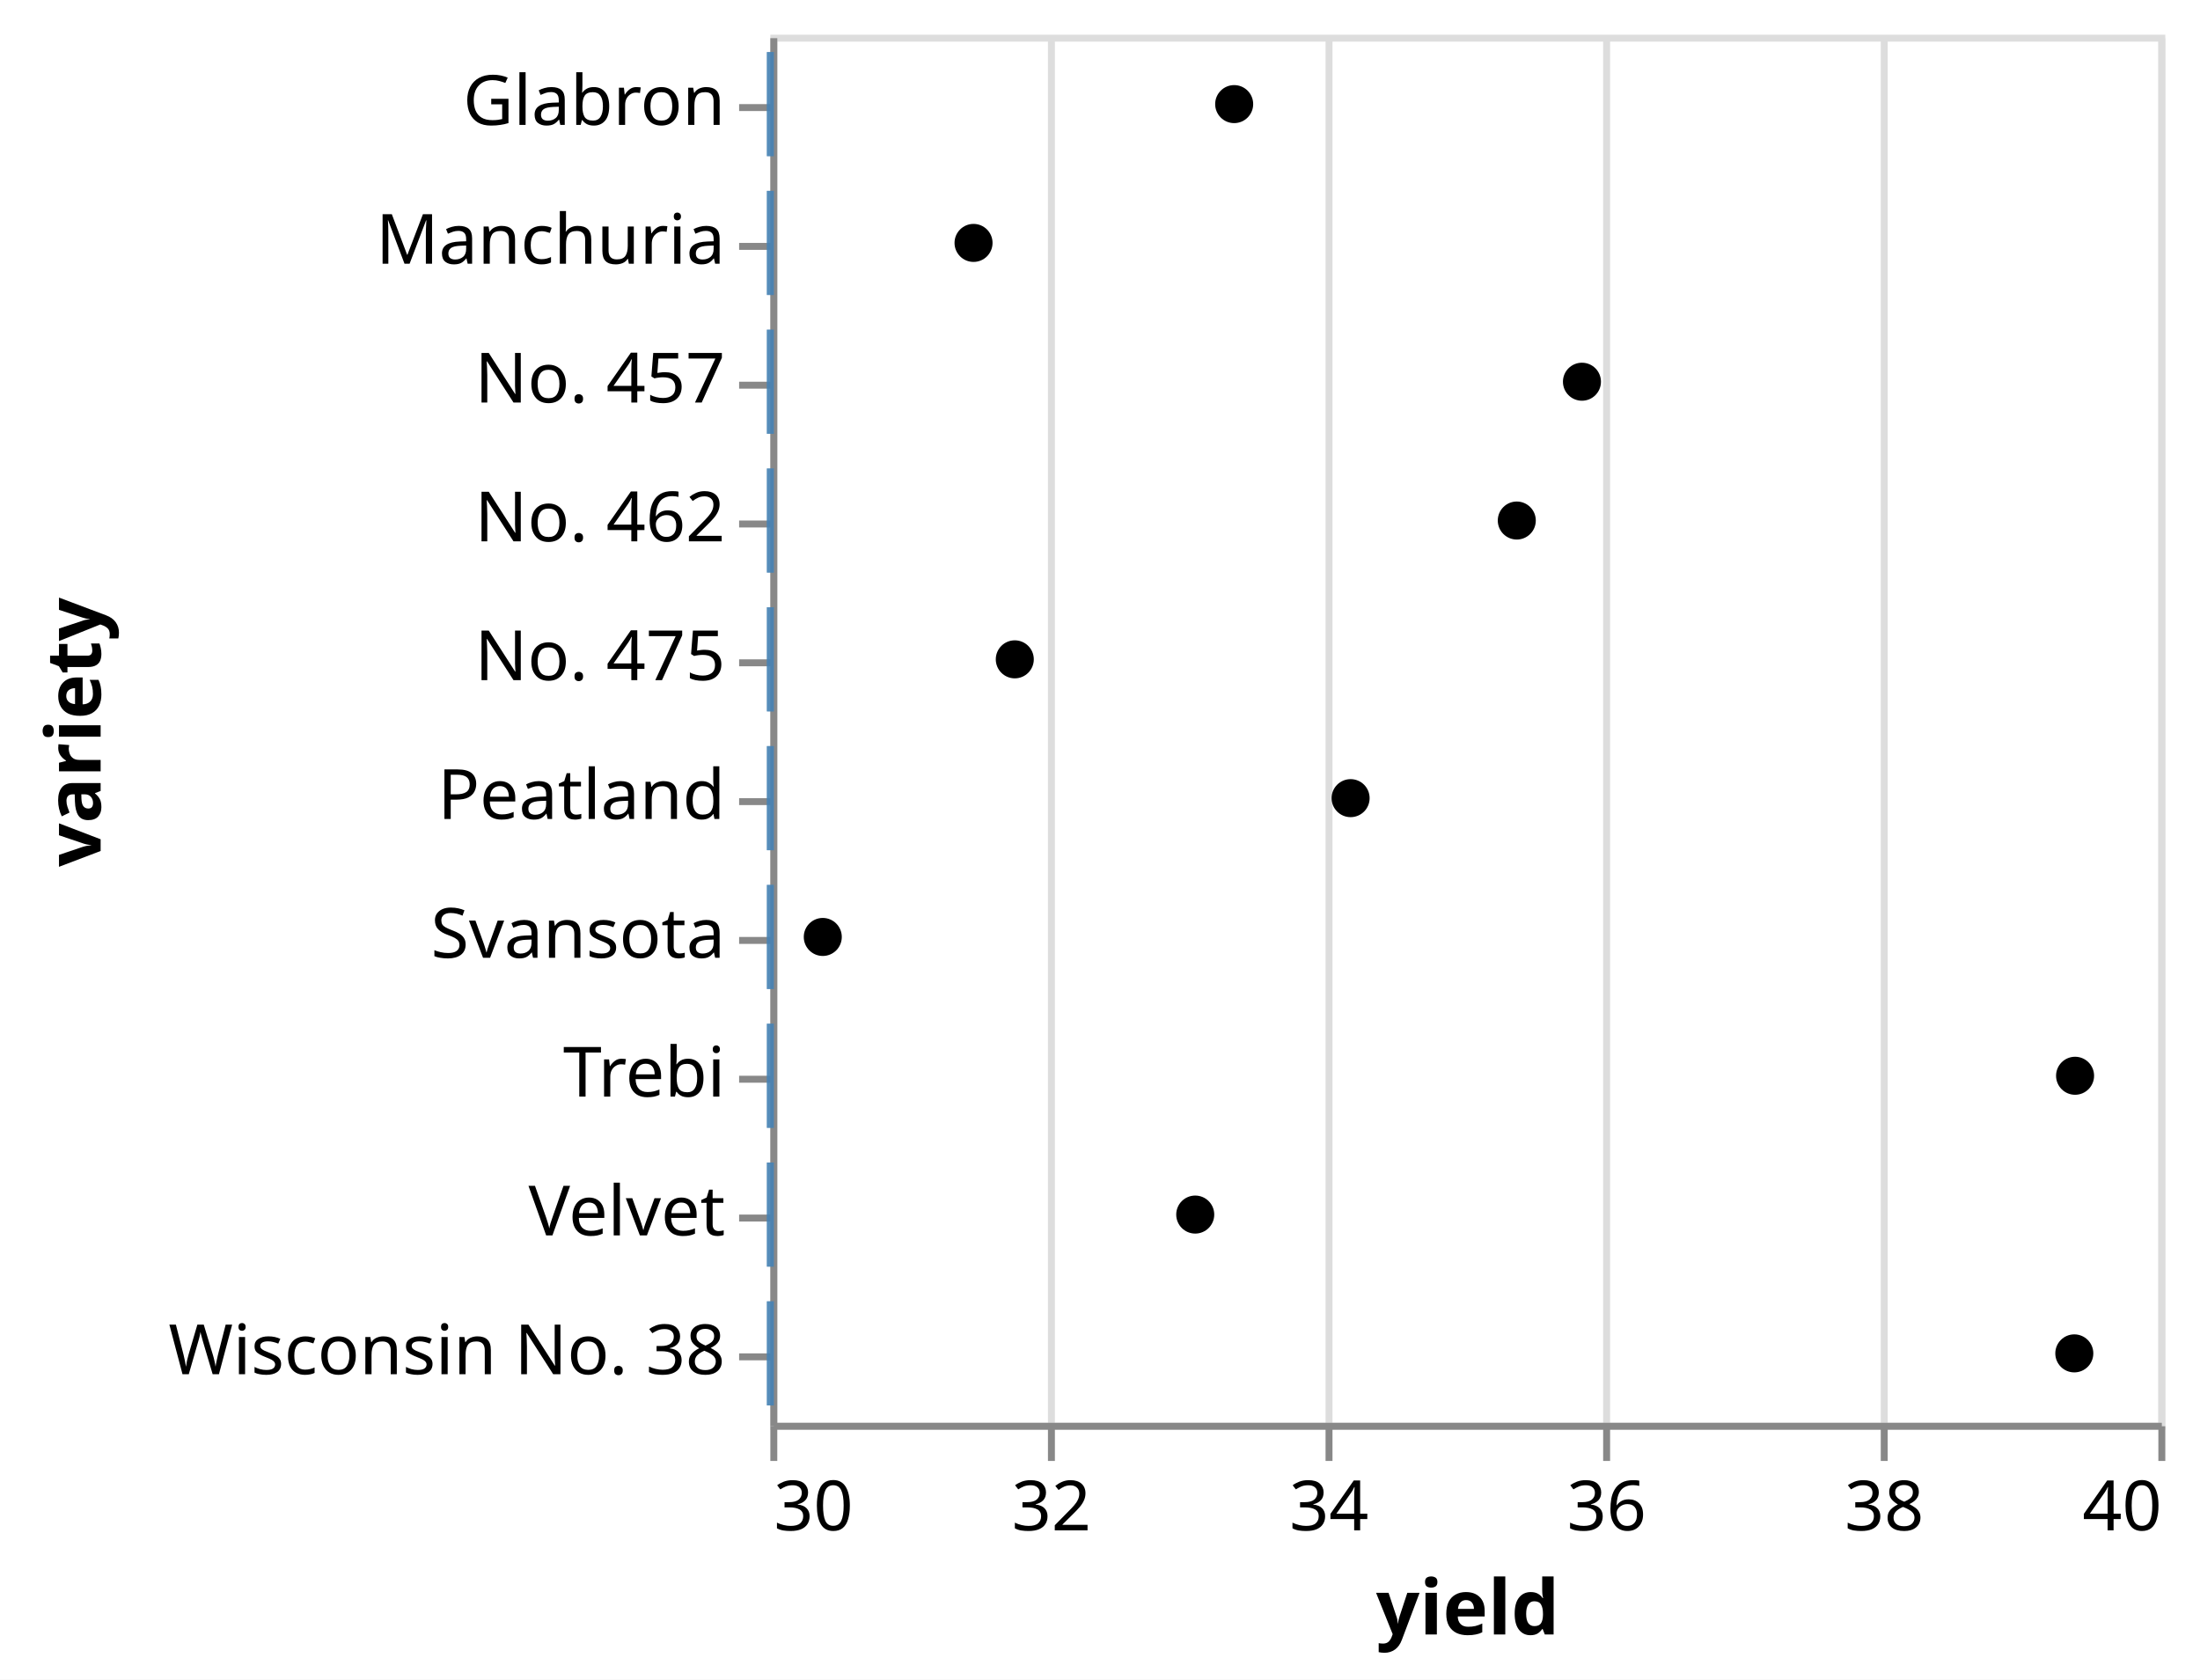
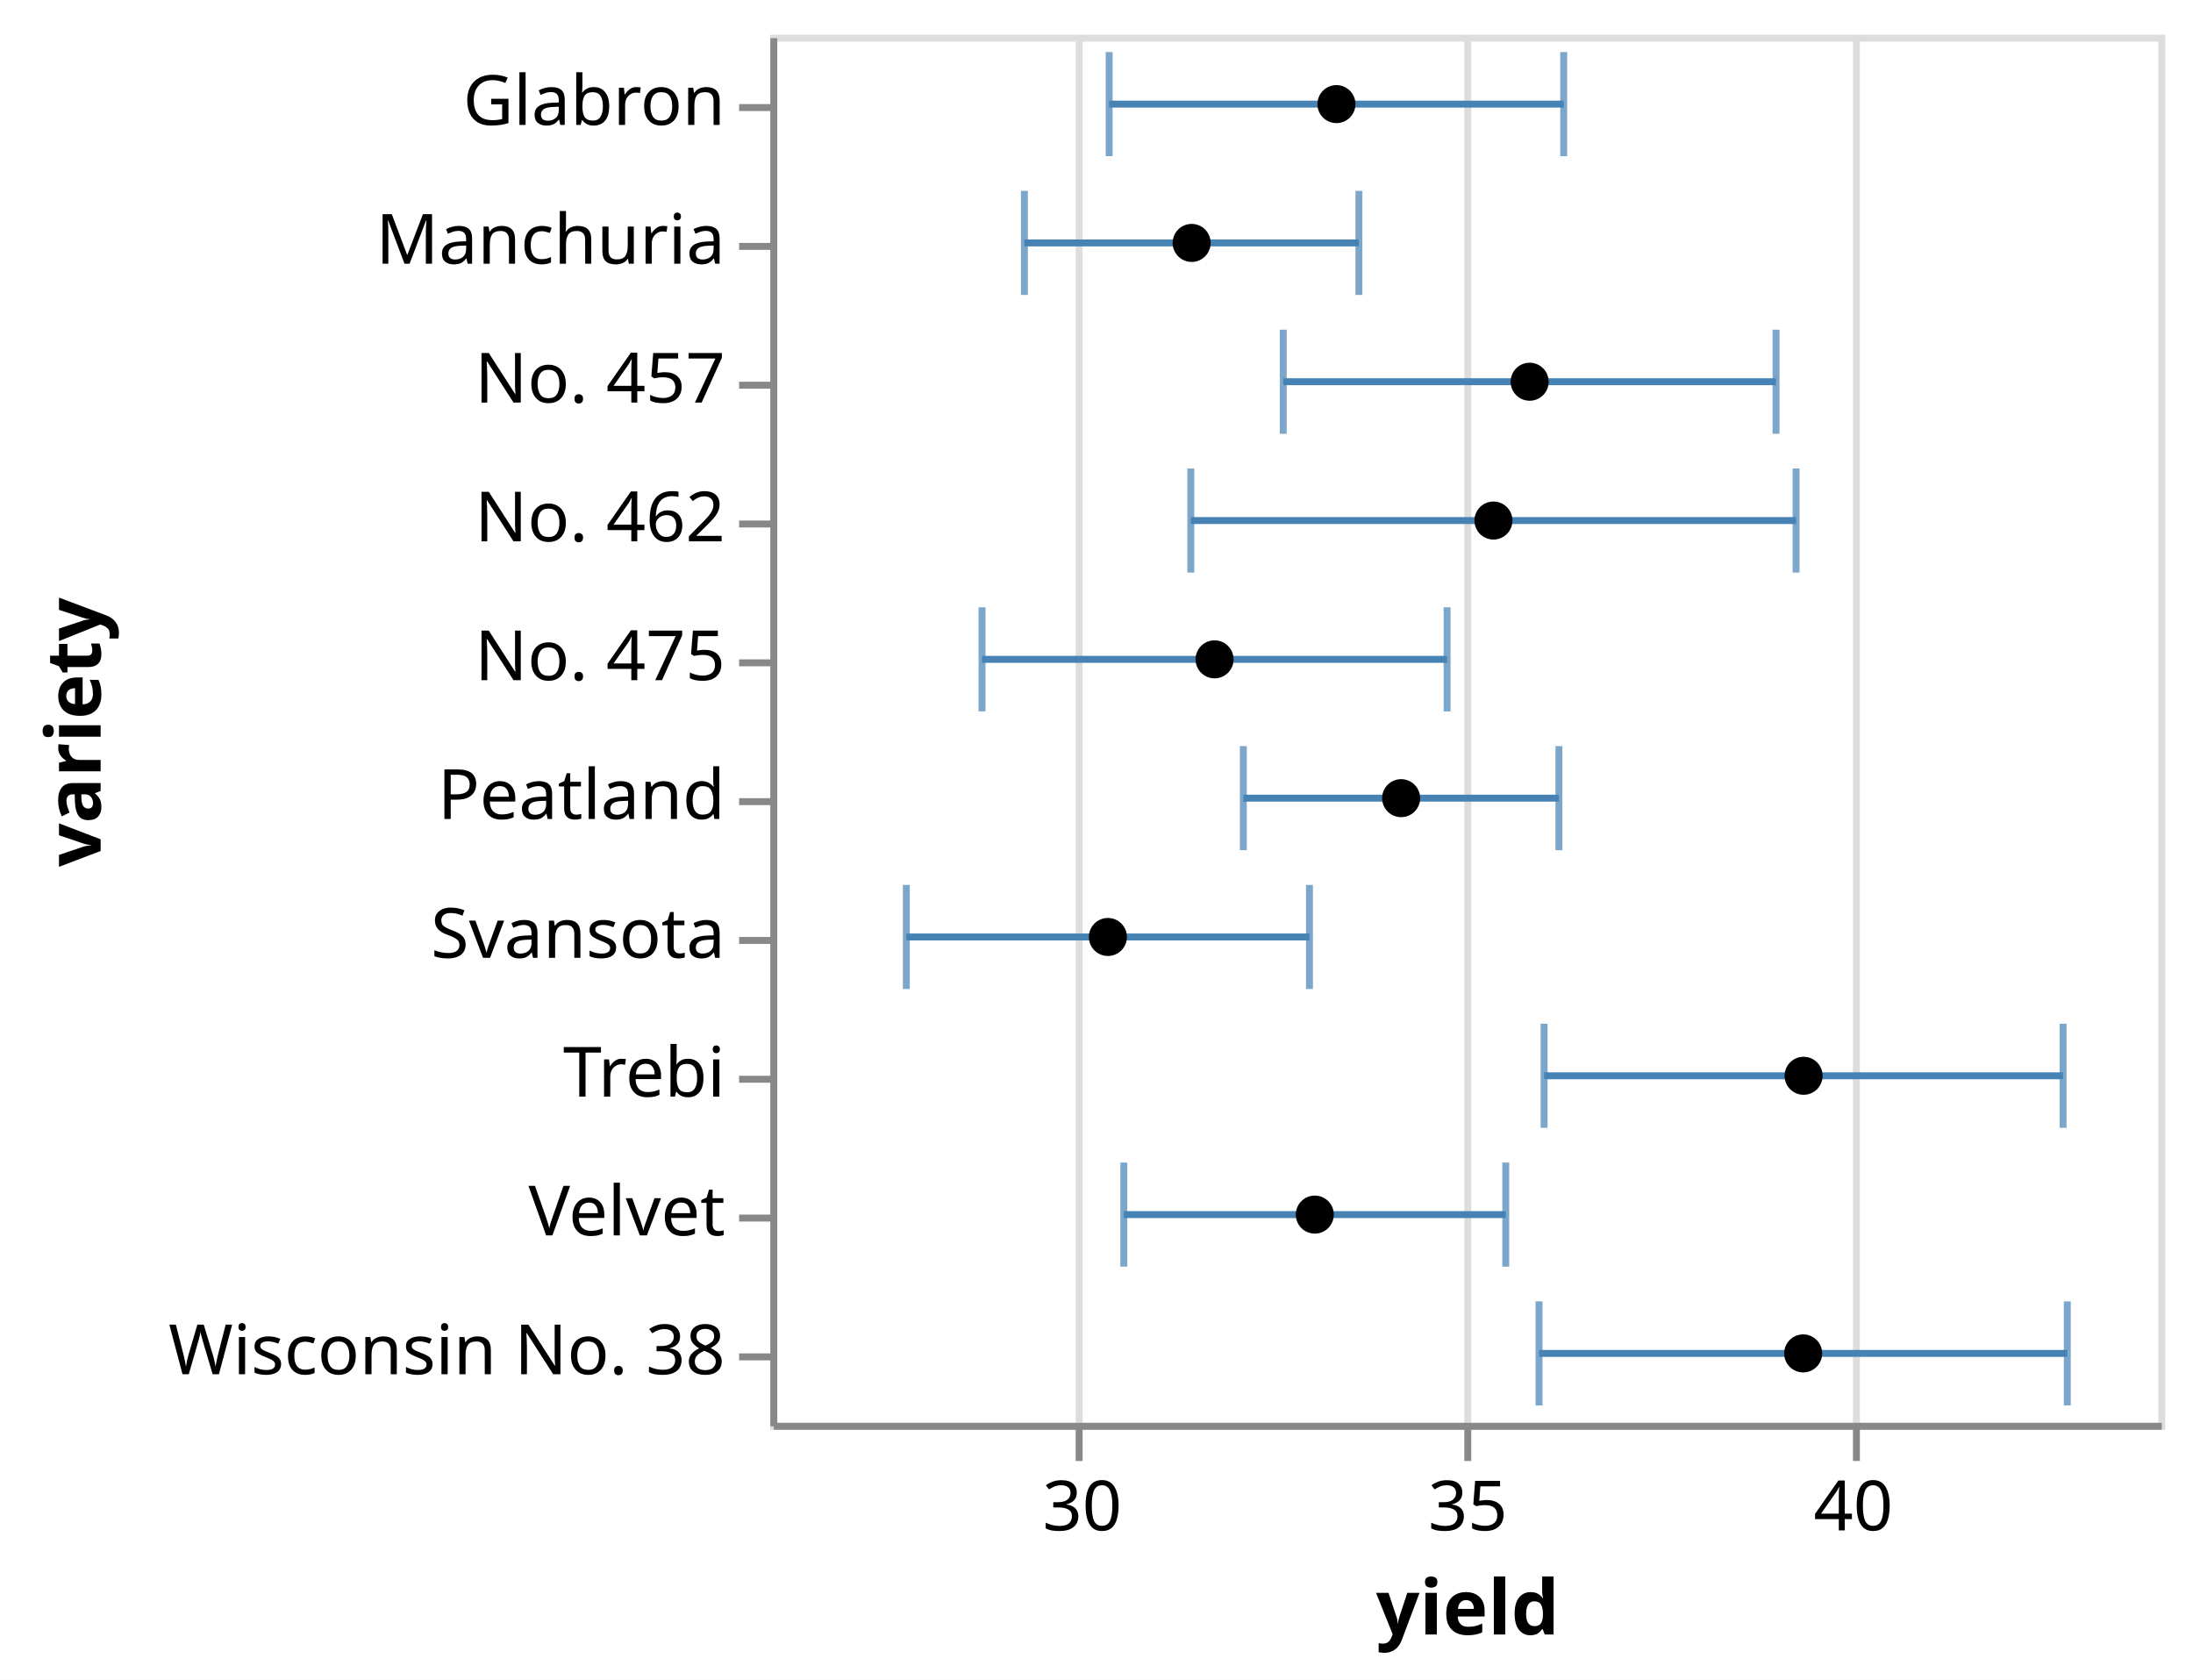
- <svg xmlns="http://www.w3.org/2000/svg" class="marks" width="317" height="242" viewBox="0 0 317 242" version="1.1">
-   <rect width="317" height="242" fill="white" />
+ <svg xmlns="http://www.w3.org/2000/svg" class="marks" width="316" height="242" viewBox="0 0 316 242" version="1.1">
+   <rect width="316" height="242" fill="white" />
  <g fill="none" stroke-miterlimit="10" transform="translate(111,5)">
    <g class="mark-group role-frame root" role="graphics-object" aria-roledescription="group mark container">
      <g transform="translate(0,0)">
        <path class="background" aria-hidden="true" d="M0.5,0.5h200v200h-200Z" stroke="#ddd" />
        <g>
          <g class="mark-group role-axis" aria-hidden="true">
            <g transform="translate(0.5,200.5)">
              <path class="background" aria-hidden="true" d="M0,0h0v0h0Z" pointer-events="none" />
              <g>
                <g class="mark-rule role-axis-grid" pointer-events="none">
-                   <line transform="translate(0,0)" x2="0" y2="-200" stroke="#ddd" stroke-width="1" opacity="1" />
-                   <line transform="translate(40,0)" x2="0" y2="-200" stroke="#ddd" stroke-width="1" opacity="1" />
-                   <line transform="translate(80,0)" x2="0" y2="-200" stroke="#ddd" stroke-width="1" opacity="1" />
-                   <line transform="translate(120,0)" x2="0" y2="-200" stroke="#ddd" stroke-width="1" opacity="1" />
-                   <line transform="translate(160,0)" x2="0" y2="-200" stroke="#ddd" stroke-width="1" opacity="1" />
-                   <line transform="translate(200,0)" x2="0" y2="-200" stroke="#ddd" stroke-width="1" opacity="1" />
+                   <line transform="translate(44,0)" x2="0" y2="-200" stroke="#ddd" stroke-width="1" opacity="1" />
+                   <line transform="translate(100,0)" x2="0" y2="-200" stroke="#ddd" stroke-width="1" opacity="1" />
+                   <line transform="translate(156,0)" x2="0" y2="-200" stroke="#ddd" stroke-width="1" opacity="1" />
                </g>
              </g>
              <path class="foreground" aria-hidden="true" d="" pointer-events="none" display="none" />
            </g>
          </g>
-           <g class="mark-group role-axis" role="graphics-symbol" aria-roledescription="axis" aria-label="X-axis titled 'yield' for a linear scale with values from 30 to 40">
+           <g class="mark-group role-axis" role="graphics-symbol" aria-roledescription="axis" aria-label="X-axis titled 'yield' for a linear scale with values from 26 to 44">
            <g transform="translate(0.5,200.5)">
              <path class="background" aria-hidden="true" d="M0,0h0v0h0Z" pointer-events="none" />
              <g>
                <g class="mark-rule role-axis-tick" pointer-events="none">
-                   <line transform="translate(0,0)" x2="0" y2="5" stroke="#888" stroke-width="1" opacity="1" />
-                   <line transform="translate(40,0)" x2="0" y2="5" stroke="#888" stroke-width="1" opacity="1" />
-                   <line transform="translate(80,0)" x2="0" y2="5" stroke="#888" stroke-width="1" opacity="1" />
-                   <line transform="translate(120,0)" x2="0" y2="5" stroke="#888" stroke-width="1" opacity="1" />
-                   <line transform="translate(160,0)" x2="0" y2="5" stroke="#888" stroke-width="1" opacity="1" />
-                   <line transform="translate(200,0)" x2="0" y2="5" stroke="#888" stroke-width="1" opacity="1" />
+                   <line transform="translate(44,0)" x2="0" y2="5" stroke="#888" stroke-width="1" opacity="1" />
+                   <line transform="translate(100,0)" x2="0" y2="5" stroke="#888" stroke-width="1" opacity="1" />
+                   <line transform="translate(156,0)" x2="0" y2="5" stroke="#888" stroke-width="1" opacity="1" />
                </g>
                <g class="mark-text role-axis-label" pointer-events="none">
-                   <text text-anchor="start" transform="translate(0,15)" font-family="sans-serif" font-size="10px" fill="#000" opacity="1">30</text>
-                   <text text-anchor="middle" transform="translate(40,15)" font-family="sans-serif" font-size="10px" fill="#000" opacity="1">32</text>
-                   <text text-anchor="middle" transform="translate(80,15)" font-family="sans-serif" font-size="10px" fill="#000" opacity="1">34</text>
-                   <text text-anchor="middle" transform="translate(120,15)" font-family="sans-serif" font-size="10px" fill="#000" opacity="1">36</text>
-                   <text text-anchor="middle" transform="translate(160,15)" font-family="sans-serif" font-size="10px" fill="#000" opacity="1">38</text>
-                   <text text-anchor="end" transform="translate(200,15)" font-family="sans-serif" font-size="10px" fill="#000" opacity="1">40</text>
+                   <text text-anchor="middle" transform="translate(44.44444,15)" font-family="sans-serif" font-size="10px" fill="#000" opacity="1">30</text>
+                   <text text-anchor="middle" transform="translate(100,15)" font-family="sans-serif" font-size="10px" fill="#000" opacity="1">35</text>
+                   <text text-anchor="middle" transform="translate(155.5556,15)" font-family="sans-serif" font-size="10px" fill="#000" opacity="1">40</text>
                </g>
                <g class="mark-rule role-axis-domain" pointer-events="none">
                  <line transform="translate(0,0)" x2="200" y2="0" stroke="#888" stroke-width="1" opacity="1" />
                </g>
                <g class="mark-text role-axis-title" pointer-events="none">
                  <text text-anchor="middle" transform="translate(100,30)" font-family="sans-serif" font-size="11px" font-weight="bold" fill="#000" opacity="1">yield</text>
                </g>
              </g>
              <path class="foreground" aria-hidden="true" d="" pointer-events="none" display="none" />
            </g>
          </g>
          <g class="mark-group role-axis" role="graphics-symbol" aria-roledescription="axis" aria-label="Y-axis titled 'variety' for a discrete scale with 10 values: Glabron, Manchuria, No. 457, No. 462, No. 475, ending with Wisconsin No. 38">
            <g transform="translate(0.5,0.5)">
              <path class="background" aria-hidden="true" d="M0,0h0v0h0Z" pointer-events="none" />
              <g>
                <g class="mark-rule role-axis-tick" pointer-events="none">
                  <line transform="translate(0,10)" x2="-5" y2="0" stroke="#888" stroke-width="1" opacity="1" />
                  <line transform="translate(0,30)" x2="-5" y2="0" stroke="#888" stroke-width="1" opacity="1" />
                  <line transform="translate(0,50)" x2="-5" y2="0" stroke="#888" stroke-width="1" opacity="1" />
                  <line transform="translate(0,70)" x2="-5" y2="0" stroke="#888" stroke-width="1" opacity="1" />
                  <line transform="translate(0,90)" x2="-5" y2="0" stroke="#888" stroke-width="1" opacity="1" />
                  <line transform="translate(0,110)" x2="-5" y2="0" stroke="#888" stroke-width="1" opacity="1" />
                  <line transform="translate(0,130)" x2="-5" y2="0" stroke="#888" stroke-width="1" opacity="1" />
                  <line transform="translate(0,150)" x2="-5" y2="0" stroke="#888" stroke-width="1" opacity="1" />
                  <line transform="translate(0,170)" x2="-5" y2="0" stroke="#888" stroke-width="1" opacity="1" />
                  <line transform="translate(0,190)" x2="-5" y2="0" stroke="#888" stroke-width="1" opacity="1" />
                </g>
                <g class="mark-text role-axis-label" pointer-events="none">
                  <text text-anchor="end" transform="translate(-7,12.5)" font-family="sans-serif" font-size="10px" fill="#000" opacity="1">Glabron</text>
                  <text text-anchor="end" transform="translate(-7,32.5)" font-family="sans-serif" font-size="10px" fill="#000" opacity="1">Manchuria</text>
                  <text text-anchor="end" transform="translate(-7,52.5)" font-family="sans-serif" font-size="10px" fill="#000" opacity="1">No. 457</text>
                  <text text-anchor="end" transform="translate(-7,72.5)" font-family="sans-serif" font-size="10px" fill="#000" opacity="1">No. 462</text>
                  <text text-anchor="end" transform="translate(-7,92.5)" font-family="sans-serif" font-size="10px" fill="#000" opacity="1">No. 475</text>
                  <text text-anchor="end" transform="translate(-7,112.5)" font-family="sans-serif" font-size="10px" fill="#000" opacity="1">Peatland</text>
                  <text text-anchor="end" transform="translate(-7,132.5)" font-family="sans-serif" font-size="10px" fill="#000" opacity="1">Svansota</text>
                  <text text-anchor="end" transform="translate(-7,152.5)" font-family="sans-serif" font-size="10px" fill="#000" opacity="1">Trebi</text>
                  <text text-anchor="end" transform="translate(-7,172.5)" font-family="sans-serif" font-size="10px" fill="#000" opacity="1">Velvet</text>
                  <text text-anchor="end" transform="translate(-7,192.5)" font-family="sans-serif" font-size="10px" fill="#000" opacity="1">Wisconsin No. 38</text>
                </g>
                <g class="mark-rule role-axis-domain" pointer-events="none">
                  <line transform="translate(0,0)" x2="0" y2="200" stroke="#888" stroke-width="1" opacity="1" />
                </g>
                <g class="mark-text role-axis-title" pointer-events="none">
                  <text text-anchor="middle" transform="translate(-95,100) rotate(-90) translate(0,-2)" font-family="sans-serif" font-size="11px" font-weight="bold" fill="#000" opacity="1">variety</text>
                </g>
              </g>
              <path class="foreground" aria-hidden="true" d="" pointer-events="none" display="none" />
            </g>
          </g>
          <g class="mark-rect role-mark layer_0_layer_0_marks" aria-hidden="true">
-             <path d="M-0.5,22.5h1v15h-1Z" fill="#4682b4" opacity="0.7" />
-             <path d="M-0.5,2.5h1v15h-1Z" fill="#4682b4" opacity="0.7" />
-             <path d="M-0.5,122.5h1v15h-1Z" fill="#4682b4" opacity="0.7" />
-             <path d="M-0.5,162.5h1v15h-1Z" fill="#4682b4" opacity="0.7" />
-             <path d="M-0.5,142.5h1v15h-1Z" fill="#4682b4" opacity="0.7" />
-             <path d="M-0.5,42.5h1v15h-1Z" fill="#4682b4" opacity="0.7" />
-             <path d="M-0.5,62.5h1v15h-1Z" fill="#4682b4" opacity="0.7" />
-             <path d="M-0.5,102.5h1v15h-1Z" fill="#4682b4" opacity="0.7" />
-             <path d="M-0.5,82.5h1v15h-1Z" fill="#4682b4" opacity="0.7" />
-             <path d="M-0.5,182.5h1v15h-1Z" fill="#4682b4" opacity="0.7" />
+             <path d="M36.11,22.5h1v15h-1Z" fill="#4682b4" opacity="0.7" />
+             <path d="M48.324,2.5h1v15h-1Z" fill="#4682b4" opacity="0.7" />
+             <path d="M19.096,122.5h1v15h-1Z" fill="#4682b4" opacity="0.7" />
+             <path d="M50.439,162.5h1v15h-1Z" fill="#4682b4" opacity="0.7" />
+             <path d="M110.997,142.5h1v15h-1Z" fill="#4682b4" opacity="0.7" />
+             <path d="M73.408,42.5h1v15h-1Z" fill="#4682b4" opacity="0.7" />
+             <path d="M60.09,62.5h1v15h-1Z" fill="#4682b4" opacity="0.7" />
+             <path d="M67.658,102.5h1v15h-1Z" fill="#4682b4" opacity="0.7" />
+             <path d="M30.004,82.5h1v15h-1Z" fill="#4682b4" opacity="0.7" />
+             <path d="M110.268,182.5h1v15h-1Z" fill="#4682b4" opacity="0.7" />
          </g>
          <g class="mark-rect role-mark layer_0_layer_1_marks" aria-hidden="true">
-             <path d="M-0.5,22.5h1v15h-1Z" fill="#4682b4" opacity="0.7" />
-             <path d="M-0.5,2.5h1v15h-1Z" fill="#4682b4" opacity="0.7" />
-             <path d="M-0.5,122.5h1v15h-1Z" fill="#4682b4" opacity="0.7" />
-             <path d="M-0.5,162.5h1v15h-1Z" fill="#4682b4" opacity="0.7" />
-             <path d="M-0.5,142.5h1v15h-1Z" fill="#4682b4" opacity="0.7" />
-             <path d="M-0.5,42.5h1v15h-1Z" fill="#4682b4" opacity="0.7" />
-             <path d="M-0.5,62.5h1v15h-1Z" fill="#4682b4" opacity="0.7" />
-             <path d="M-0.5,102.5h1v15h-1Z" fill="#4682b4" opacity="0.7" />
-             <path d="M-0.5,82.5h1v15h-1Z" fill="#4682b4" opacity="0.7" />
-             <path d="M-0.5,182.5h1v15h-1Z" fill="#4682b4" opacity="0.7" />
+             <path d="M84.31,22.5h1v15h-1Z" fill="#4682b4" opacity="0.7" />
+             <path d="M113.824,2.5h1v15h-1Z" fill="#4682b4" opacity="0.7" />
+             <path d="M77.188,122.5h1v15h-1Z" fill="#4682b4" opacity="0.7" />
+             <path d="M105.474,162.5h1v15h-1Z" fill="#4682b4" opacity="0.7" />
+             <path d="M185.78,142.5h1v15h-1Z" fill="#4682b4" opacity="0.7" />
+             <path d="M144.419,42.5h1v15h-1Z" fill="#4682b4" opacity="0.7" />
+             <path d="M147.305,62.5h1v15h-1Z" fill="#4682b4" opacity="0.7" />
+             <path d="M113.132,102.5h1v15h-1Z" fill="#4682b4" opacity="0.7" />
+             <path d="M97.02,82.5h1v15h-1Z" fill="#4682b4" opacity="0.7" />
+             <path d="M186.387,182.5h1v15h-1Z" fill="#4682b4" opacity="0.7" />
          </g>
          <g class="mark-rule role-mark layer_0_layer_2_marks" role="graphics-object" aria-roledescription="rule mark container">
-             <line aria-label="yield: NaN; upper_yield: NaN; variety: Manchuria; Mean of yield: 31.46389; Mean + stderr of yield: NaN; Mean - stderr of yield: NaN" role="graphics-symbol" aria-roledescription="errorbar" transform="translate(0,30)" x2="0" y2="0" stroke="#4682b4" />
-             <line aria-label="yield: NaN; upper_yield: NaN; variety: Glabron; Mean of yield: 33.3416658333; Mean + stderr of yield: NaN; Mean - stderr of yield: NaN" role="graphics-symbol" aria-roledescription="errorbar" transform="translate(0,10)" x2="0" y2="0" stroke="#4682b4" />
-             <line aria-label="yield: NaN; upper_yield: NaN; variety: Svansota; Mean of yield: 30.3777775; Mean + stderr of yield: NaN; Mean - stderr of yield: NaN" role="graphics-symbol" aria-roledescription="errorbar" transform="translate(0,130)" x2="0" y2="0" stroke="#4682b4" />
-             <line aria-label="yield: NaN; upper_yield: NaN; variety: Velvet; Mean of yield: 33.0611091667; Mean + stderr of yield: NaN; Mean - stderr of yield: NaN" role="graphics-symbol" aria-roledescription="errorbar" transform="translate(0,170)" x2="0" y2="0" stroke="#4682b4" />
-             <line aria-label="yield: NaN; upper_yield: NaN; variety: Trebi; Mean of yield: 39.3999933333; Mean + stderr of yield: NaN; Mean - stderr of yield: NaN" role="graphics-symbol" aria-roledescription="errorbar" transform="translate(0,150)" x2="0" y2="0" stroke="#4682b4" />
-             <line aria-label="yield: NaN; upper_yield: NaN; variety: No. 457; Mean of yield: 35.8472241667; Mean + stderr of yield: NaN; Mean - stderr of yield: NaN" role="graphics-symbol" aria-roledescription="errorbar" transform="translate(0,50)" x2="0" y2="0" stroke="#4682b4" />
-             <line aria-label="yield: NaN; upper_yield: NaN; variety: No. 462; Mean of yield: 35.3777808333; Mean + stderr of yield: NaN; Mean - stderr of yield: NaN" role="graphics-symbol" aria-roledescription="errorbar" transform="translate(0,70)" x2="0" y2="0" stroke="#4682b4" />
-             <line aria-label="yield: NaN; upper_yield: NaN; variety: Peatland; Mean of yield: 34.1805558333; Mean + stderr of yield: NaN; Mean - stderr of yield: NaN" role="graphics-symbol" aria-roledescription="errorbar" transform="translate(0,110)" x2="0" y2="0" stroke="#4682b4" />
-             <line aria-label="yield: NaN; upper_yield: NaN; variety: No. 475; Mean of yield: 31.7611108333; Mean + stderr of yield: NaN; Mean - stderr of yield: NaN" role="graphics-symbol" aria-roledescription="errorbar" transform="translate(0,90)" x2="0" y2="0" stroke="#4682b4" />
-             <line aria-label="yield: NaN; upper_yield: NaN; variety: Wisconsin No. 38; Mean of yield: 39.3944458333; Mean + stderr of yield: NaN; Mean - stderr of yield: NaN" role="graphics-symbol" aria-roledescription="errorbar" transform="translate(0,190)" x2="0" y2="0" stroke="#4682b4" />
+             <line aria-label="yield: 29.2948957088; upper_yield: 33.6328842912; variety: Manchuria; Mean of yield: 31.46389; Mean + stderr of yield: 33.6328842912; Mean - stderr of yield: 29.2948957088" role="graphics-symbol" aria-roledescription="errorbar" transform="translate(36.60995,30)" x2="48.2" y2="0" stroke="#4682b4" />
+             <line aria-label="yield: 30.3941363811; upper_yield: 36.2891952855; variety: Glabron; Mean of yield: 33.3416658333; Mean + stderr of yield: 36.2891952855; Mean - stderr of yield: 30.3941363811" role="graphics-symbol" aria-roledescription="errorbar" transform="translate(48.82374,10)" x2="65.501" y2="0" stroke="#4682b4" />
+             <line aria-label="yield: 27.7636378022; upper_yield: 32.9919171978; variety: Svansota; Mean of yield: 30.3777775; Mean + stderr of yield: 32.9919171978; Mean - stderr of yield: 27.7636378022" role="graphics-symbol" aria-roledescription="errorbar" transform="translate(19.59598,130)" x2="58.092" y2="0" stroke="#4682b4" />
+             <line aria-label="yield: 30.5845362141; upper_yield: 35.5376821193; variety: Velvet; Mean of yield: 33.0611091667; Mean + stderr of yield: 35.5376821193; Mean - stderr of yield: 30.5845362141" role="graphics-symbol" aria-roledescription="errorbar" transform="translate(50.93929,170)" x2="55.035" y2="0" stroke="#4682b4" />
+             <line aria-label="yield: 36.0347747146; upper_yield: 42.7652119521; variety: Trebi; Mean of yield: 39.3999933333; Mean + stderr of yield: 42.7652119521; Mean - stderr of yield: 36.0347747146" role="graphics-symbol" aria-roledescription="errorbar" transform="translate(111.4975,150)" x2="74.783" y2="0" stroke="#4682b4" />
+             <line aria-label="yield: 32.6517558792; upper_yield: 39.0426924542; variety: No. 457; Mean of yield: 35.8472241667; Mean + stderr of yield: 39.0426924542; Mean - stderr of yield: 32.6517558792" role="graphics-symbol" aria-roledescription="errorbar" transform="translate(73.9084,50)" x2="71.01" y2="0" stroke="#4682b4" />
+             <line aria-label="yield: 31.4531155143; upper_yield: 39.3024461524; variety: No. 462; Mean of yield: 35.3777808333; Mean + stderr of yield: 39.3024461524; Mean - stderr of yield: 31.4531155143" role="graphics-symbol" aria-roledescription="errorbar" transform="translate(60.59017,70)" x2="87.215" y2="0" stroke="#4682b4" />
+             <line aria-label="yield: 32.1342348055; upper_yield: 36.2268768612; variety: Peatland; Mean of yield: 34.1805558333; Mean + stderr of yield: 36.2268768612; Mean - stderr of yield: 32.1342348055" role="graphics-symbol" aria-roledescription="errorbar" transform="translate(68.15816,110)" x2="45.474" y2="0" stroke="#4682b4" />
+             <line aria-label="yield: 28.7453975636; upper_yield: 34.7768241031; variety: No. 475; Mean of yield: 31.7611108333; Mean + stderr of yield: 34.7768241031; Mean - stderr of yield: 28.7453975636" role="graphics-symbol" aria-roledescription="errorbar" transform="translate(30.50442,90)" x2="67.016" y2="0" stroke="#4682b4" />
+             <line aria-label="yield: 35.9690901075; upper_yield: 42.8198015592; variety: Wisconsin No. 38; Mean of yield: 39.3944458333; Mean + stderr of yield: 42.8198015592; Mean - stderr of yield: 35.9690901075" role="graphics-symbol" aria-roledescription="errorbar" transform="translate(110.7677,190)" x2="76.119" y2="0" stroke="#4682b4" />
          </g>
          <g class="mark-symbol role-mark layer_1_marks" role="graphics-object" aria-roledescription="symbol mark container">
-             <path aria-label="Mean of yield: 31.46389; variety: Manchuria" role="graphics-symbol" aria-roledescription="point" transform="translate(29.2778,30)" d="M2.739,0A2.739,2.739,0,1,1,-2.739,0A2.739,2.739,0,1,1,2.739,0" fill="black" stroke-width="2" />
-             <path aria-label="Mean of yield: 33.3416658333; variety: Glabron" role="graphics-symbol" aria-roledescription="point" transform="translate(66.83332,10)" d="M2.739,0A2.739,2.739,0,1,1,-2.739,0A2.739,2.739,0,1,1,2.739,0" fill="black" stroke-width="2" />
-             <path aria-label="Mean of yield: 30.3777775; variety: Svansota" role="graphics-symbol" aria-roledescription="point" transform="translate(7.55555,130)" d="M2.739,0A2.739,2.739,0,1,1,-2.739,0A2.739,2.739,0,1,1,2.739,0" fill="black" stroke-width="2" />
-             <path aria-label="Mean of yield: 33.0611091667; variety: Velvet" role="graphics-symbol" aria-roledescription="point" transform="translate(61.22218,170)" d="M2.739,0A2.739,2.739,0,1,1,-2.739,0A2.739,2.739,0,1,1,2.739,0" fill="black" stroke-width="2" />
-             <path aria-label="Mean of yield: 39.3999933333; variety: Trebi" role="graphics-symbol" aria-roledescription="point" transform="translate(187.9999,150)" d="M2.739,0A2.739,2.739,0,1,1,-2.739,0A2.739,2.739,0,1,1,2.739,0" fill="black" stroke-width="2" />
-             <path aria-label="Mean of yield: 35.8472241667; variety: No. 457" role="graphics-symbol" aria-roledescription="point" transform="translate(116.9445,50)" d="M2.739,0A2.739,2.739,0,1,1,-2.739,0A2.739,2.739,0,1,1,2.739,0" fill="black" stroke-width="2" />
-             <path aria-label="Mean of yield: 35.3777808333; variety: No. 462" role="graphics-symbol" aria-roledescription="point" transform="translate(107.5556,70)" d="M2.739,0A2.739,2.739,0,1,1,-2.739,0A2.739,2.739,0,1,1,2.739,0" fill="black" stroke-width="2" />
-             <path aria-label="Mean of yield: 34.1805558333; variety: Peatland" role="graphics-symbol" aria-roledescription="point" transform="translate(83.61112,110)" d="M2.739,0A2.739,2.739,0,1,1,-2.739,0A2.739,2.739,0,1,1,2.739,0" fill="black" stroke-width="2" />
-             <path aria-label="Mean of yield: 31.7611108333; variety: No. 475" role="graphics-symbol" aria-roledescription="point" transform="translate(35.22222,90)" d="M2.739,0A2.739,2.739,0,1,1,-2.739,0A2.739,2.739,0,1,1,2.739,0" fill="black" stroke-width="2" />
-             <path aria-label="Mean of yield: 39.3944458333; variety: Wisconsin No. 38" role="graphics-symbol" aria-roledescription="point" transform="translate(187.8889,190)" d="M2.739,0A2.739,2.739,0,1,1,-2.739,0A2.739,2.739,0,1,1,2.739,0" fill="black" stroke-width="2" />
+             <path aria-label="Mean of yield: 31.46389; variety: Manchuria" role="graphics-symbol" aria-roledescription="point" transform="translate(60.70989,30)" d="M2.739,0A2.739,2.739,0,1,1,-2.739,0A2.739,2.739,0,1,1,2.739,0" fill="black" stroke-width="2" />
+             <path aria-label="Mean of yield: 33.3416658333; variety: Glabron" role="graphics-symbol" aria-roledescription="point" transform="translate(81.57406,10)" d="M2.739,0A2.739,2.739,0,1,1,-2.739,0A2.739,2.739,0,1,1,2.739,0" fill="black" stroke-width="2" />
+             <path aria-label="Mean of yield: 30.3777775; variety: Svansota" role="graphics-symbol" aria-roledescription="point" transform="translate(48.64197,130)" d="M2.739,0A2.739,2.739,0,1,1,-2.739,0A2.739,2.739,0,1,1,2.739,0" fill="black" stroke-width="2" />
+             <path aria-label="Mean of yield: 33.0611091667; variety: Velvet" role="graphics-symbol" aria-roledescription="point" transform="translate(78.45677,170)" d="M2.739,0A2.739,2.739,0,1,1,-2.739,0A2.739,2.739,0,1,1,2.739,0" fill="black" stroke-width="2" />
+             <path aria-label="Mean of yield: 39.3999933333; variety: Trebi" role="graphics-symbol" aria-roledescription="point" transform="translate(148.8888,150)" d="M2.739,0A2.739,2.739,0,1,1,-2.739,0A2.739,2.739,0,1,1,2.739,0" fill="black" stroke-width="2" />
+             <path aria-label="Mean of yield: 35.8472241667; variety: No. 457" role="graphics-symbol" aria-roledescription="point" transform="translate(109.4136,50)" d="M2.739,0A2.739,2.739,0,1,1,-2.739,0A2.739,2.739,0,1,1,2.739,0" fill="black" stroke-width="2" />
+             <path aria-label="Mean of yield: 35.3777808333; variety: No. 462" role="graphics-symbol" aria-roledescription="point" transform="translate(104.1976,70)" d="M2.739,0A2.739,2.739,0,1,1,-2.739,0A2.739,2.739,0,1,1,2.739,0" fill="black" stroke-width="2" />
+             <path aria-label="Mean of yield: 34.1805558333; variety: Peatland" role="graphics-symbol" aria-roledescription="point" transform="translate(90.89506,110)" d="M2.739,0A2.739,2.739,0,1,1,-2.739,0A2.739,2.739,0,1,1,2.739,0" fill="black" stroke-width="2" />
+             <path aria-label="Mean of yield: 31.7611108333; variety: No. 475" role="graphics-symbol" aria-roledescription="point" transform="translate(64.01234,90)" d="M2.739,0A2.739,2.739,0,1,1,-2.739,0A2.739,2.739,0,1,1,2.739,0" fill="black" stroke-width="2" />
+             <path aria-label="Mean of yield: 39.3944458333; variety: Wisconsin No. 38" role="graphics-symbol" aria-roledescription="point" transform="translate(148.8272,190)" d="M2.739,0A2.739,2.739,0,1,1,-2.739,0A2.739,2.739,0,1,1,2.739,0" fill="black" stroke-width="2" />
          </g>
        </g>
        <path class="foreground" aria-hidden="true" d="" display="none" />
      </g>
    </g>
  </g>
</svg>
